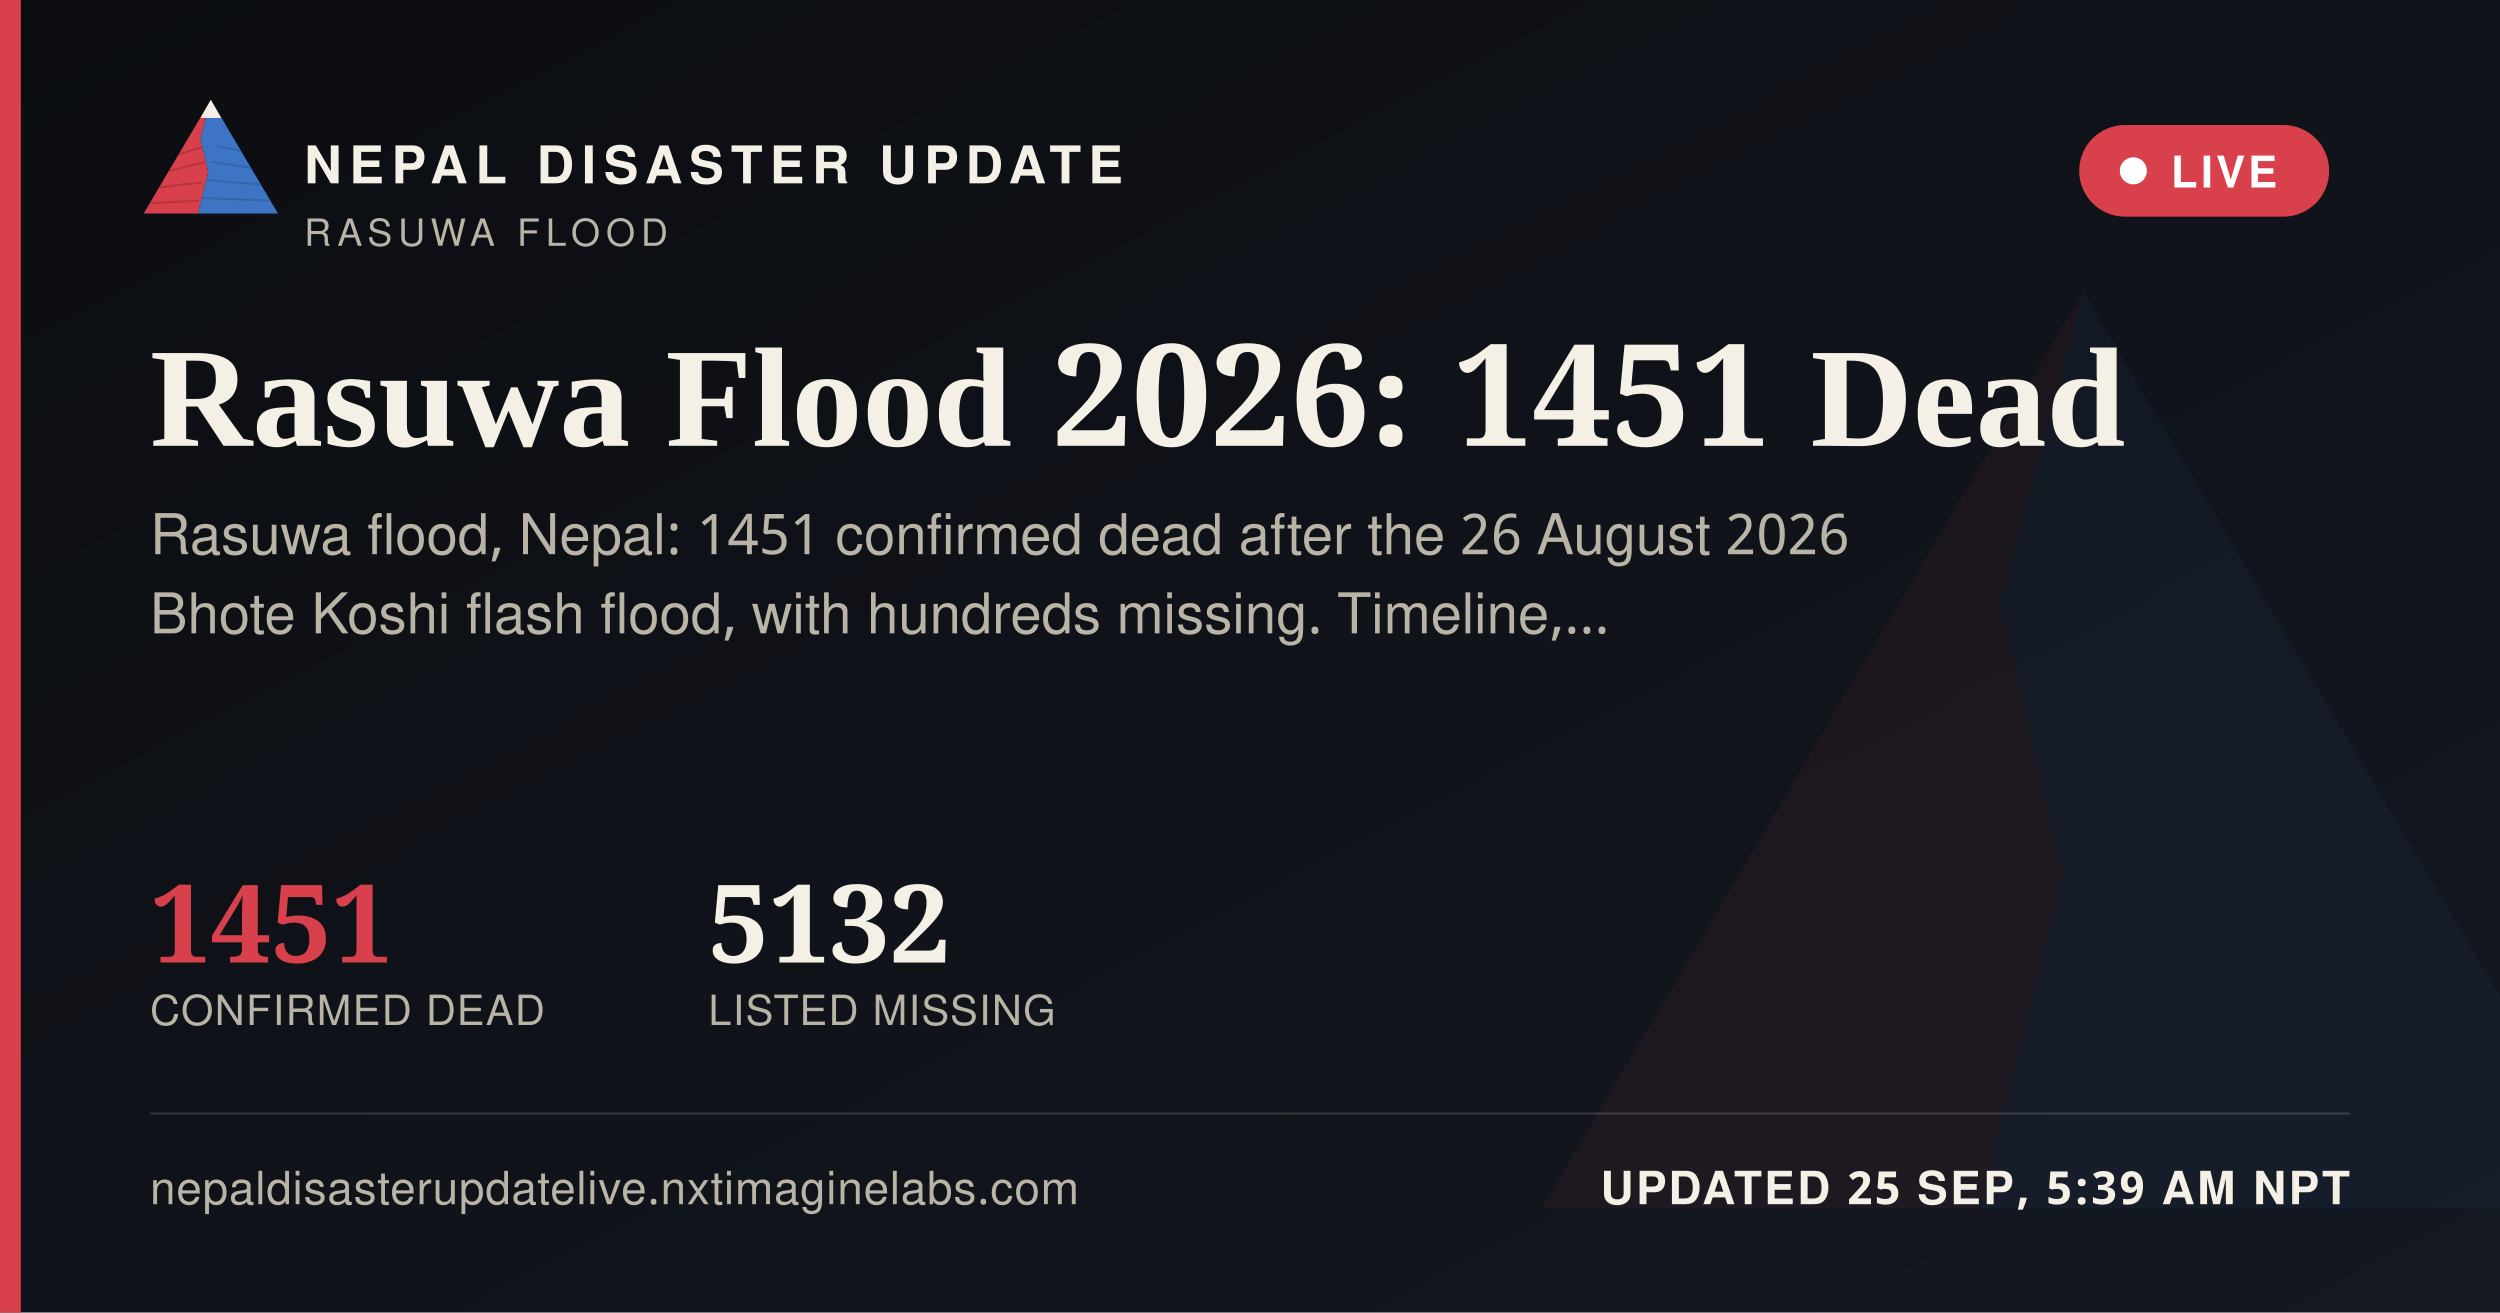
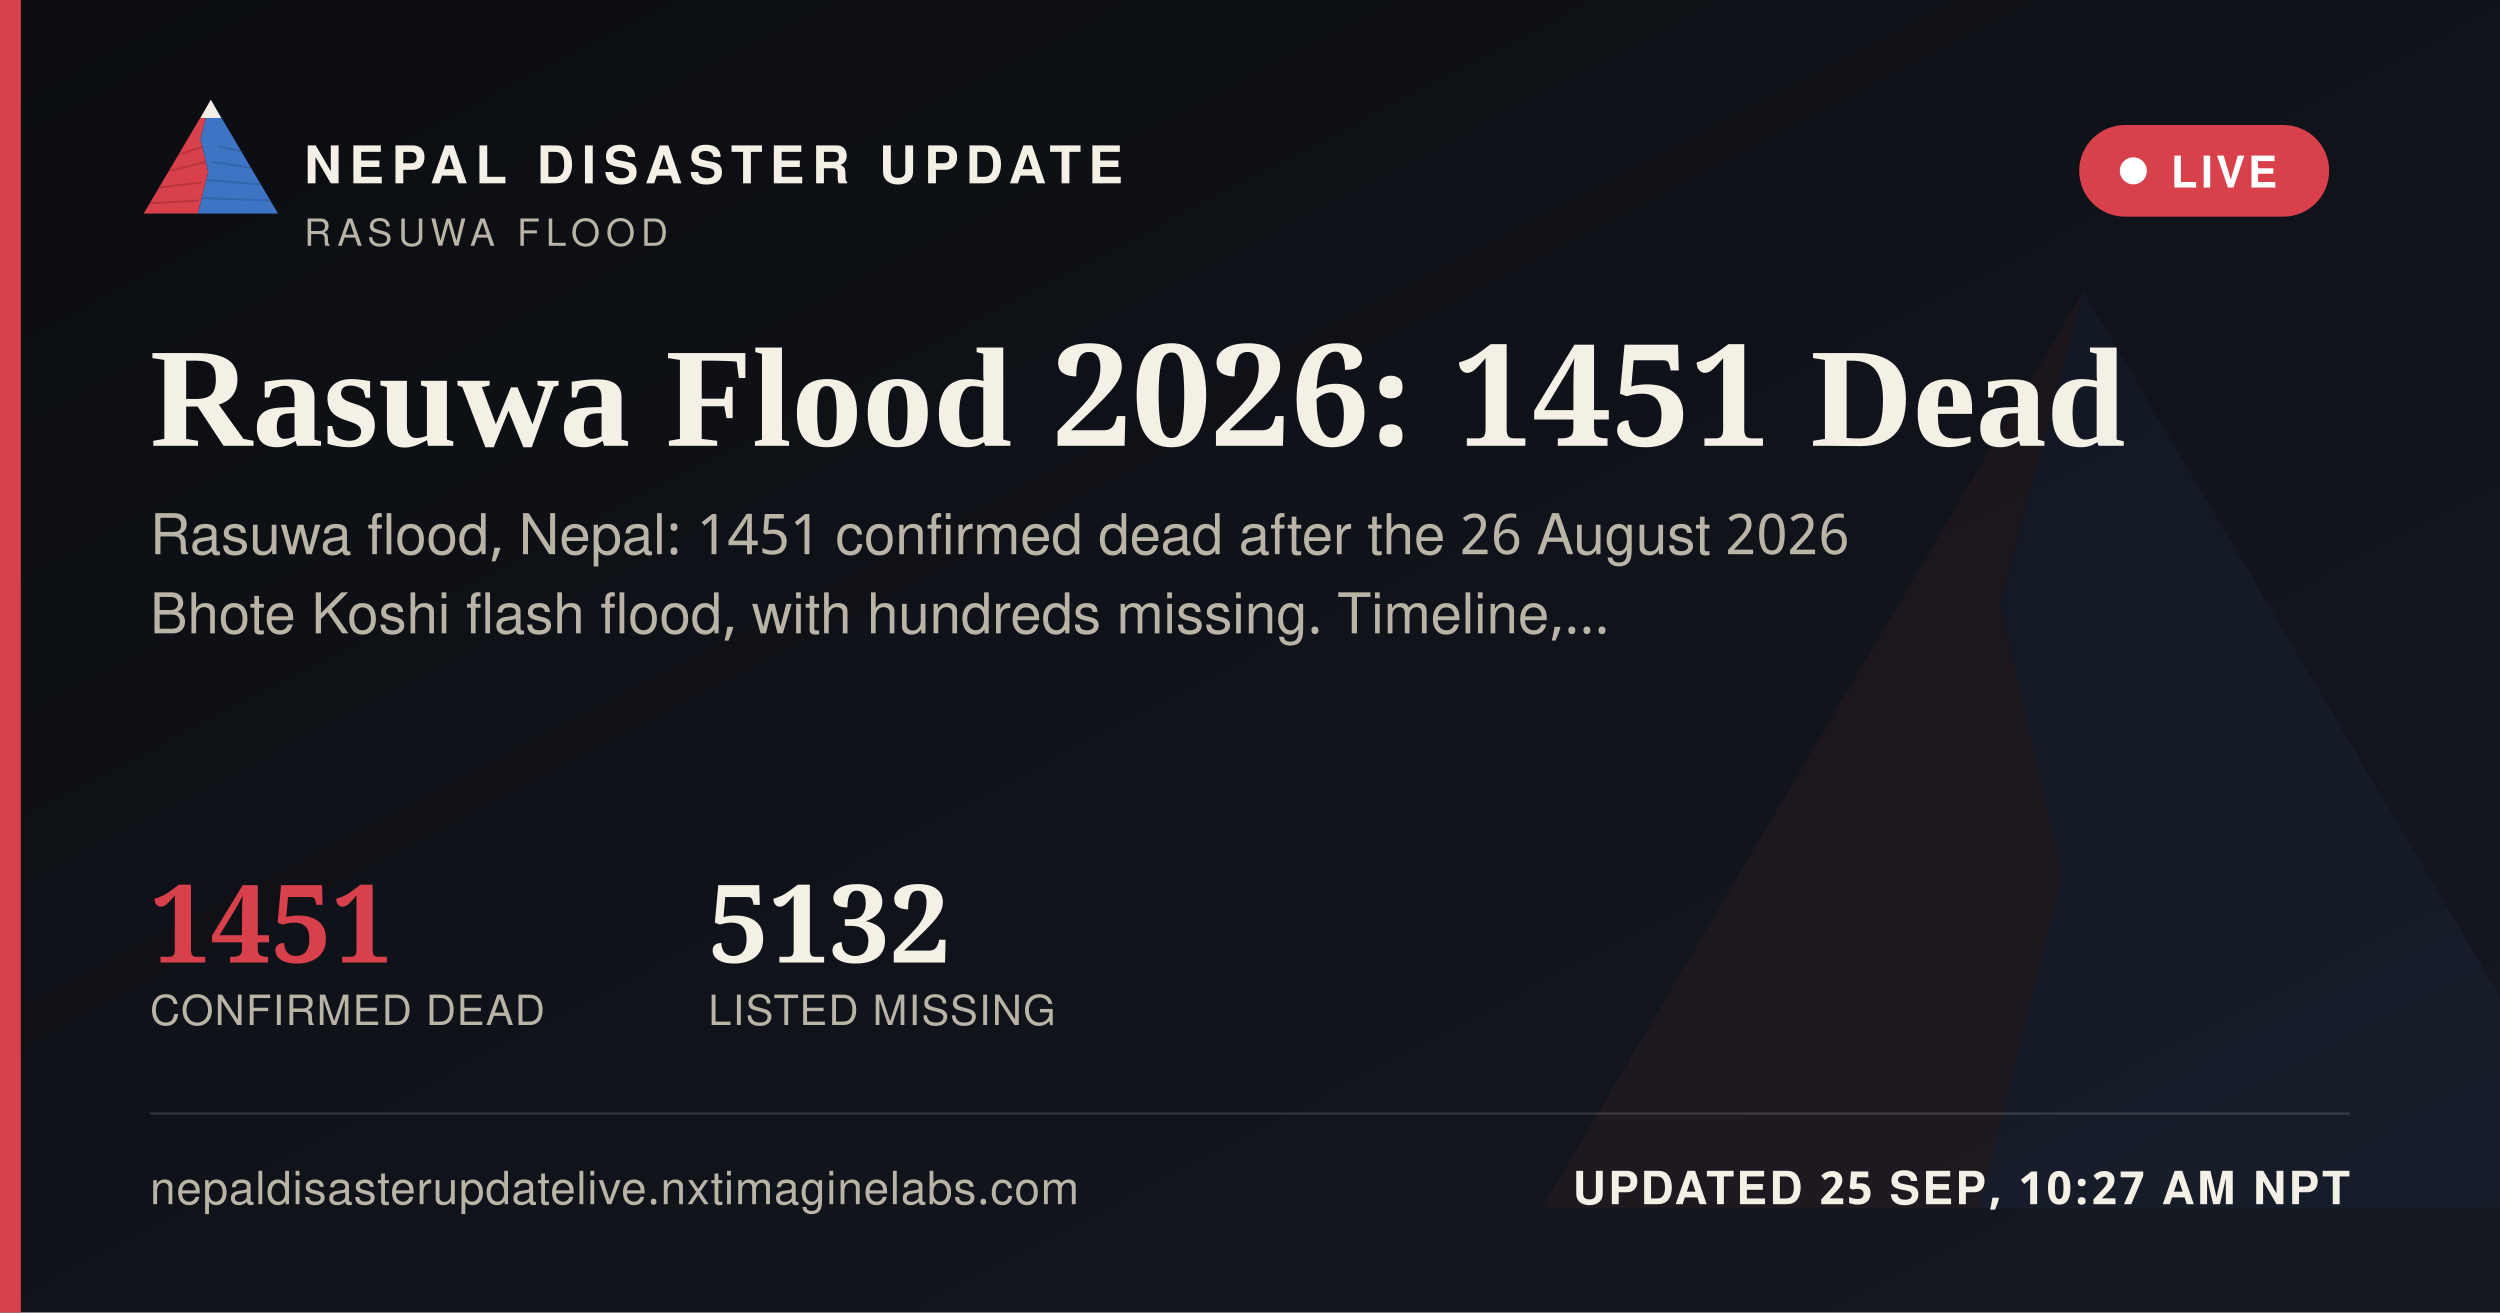
<svg xmlns="http://www.w3.org/2000/svg" width="1200" height="630" viewBox="0 0 1200 630">
  <defs>
    <linearGradient id="ogbg" x1="0" y1="0" x2="1" y2="1">
      <stop offset="0" stop-color="#0B0D11" />
      <stop offset="1" stop-color="#141821" />
    </linearGradient>
  </defs>
  <rect width="1200" height="630" fill="url(#ogbg)" />
  <g transform="translate(700,60) scale(5)" opacity="0.06">
    <polygon points="60,16 52,46 58,72 50,104 8,104" fill="#D8404B" />
    <polygon points="60,16 112,104 50,104 58,72 52,46" fill="#3D74C4" />
  </g>
  <rect x="0" y="0" width="10" height="630" fill="#D8404B" />
  <g transform="translate(64,38) scale(0.62)">
    <g>
      <defs>
        <clipPath id="ogLc">
          <polygon points="60,16 52,46 58,72 50,104 8,104" />
        </clipPath>
        <clipPath id="ogRc">
          <polygon points="60,16 112,104 50,104 58,72 52,46" />
        </clipPath>
      </defs>
      <polygon points="60,16 52,46 58,72 50,104 8,104" fill="#D8404B" />
      <g clip-path="url(#ogLc)" stroke="#A32A34" stroke-width="1.6" fill="none" opacity="0.55">
        <path d="M30,60 L55,52" />
        <path d="M24,72 L56,64" />
        <path d="M18,84 L53,80" />
        <path d="M13,96 L51,94" />
      </g>
      <polygon points="60,16 112,104 50,104 58,72 52,46" fill="#3D74C4" />
      <g clip-path="url(#ogRc)" stroke="#2A5793" stroke-width="1.6" fill="none" opacity="0.5">
        <path d="M65,52 L95,58" />
        <path d="M60,64 L100,70" />
        <path d="M56,78 L104,82" />
        <path d="M52,92 L108,94" />
      </g>
      <polygon points="60,16 52,30 68,30" fill="#F4F0E6" />
    </g>
  </g>
  <text x="146" y="88" font-family="'Public Sans', 'Noto Sans Devanagari', 'Helvetica Neue', Helvetica, Arial, sans-serif" font-size="25" font-weight="800" letter-spacing="3.6" fill="#F4F0E6">NEPAL DISASTER UPDATE</text>
  <text x="146" y="118" font-family="'Public Sans', 'Noto Sans Devanagari', 'Helvetica Neue', Helvetica, Arial, sans-serif" font-size="18" letter-spacing="2.8" fill="#B9B4A6">RASUWA FLOOD</text>
  <g>
    <rect x="998" y="60" width="120" height="44" rx="22" fill="#D8404B" stroke="none" />
    <circle cx="1024" cy="82" r="6.5" fill="#FFFFFF" />
    <text x="1042" y="90" font-family="'Public Sans', 'Noto Sans Devanagari', 'Helvetica Neue', Helvetica, Arial, sans-serif" font-size="21" font-weight="700" letter-spacing="1.6" fill="#FFFFFF">LIVE</text>
  </g>
  <text x="72" y="214" font-family="Newsreader, 'Noto Serif Devanagari', Georgia, 'Times New Roman', serif" font-size="68" font-weight="600" fill="#F4F0E6">Rasuwa Flood 2026: 1451 Dead</text>
  <text x="72" y="266" font-family="'Public Sans', 'Noto Sans Devanagari', 'Helvetica Neue', Helvetica, Arial, sans-serif" font-size="27" fill="#B9B4A6">Rasuwa flood, Nepal: 1451 confirmed dead after the 26 August 2026</text>
  <text x="72" y="304" font-family="'Public Sans', 'Noto Sans Devanagari', 'Helvetica Neue', Helvetica, Arial, sans-serif" font-size="27" fill="#B9B4A6">Bhote Koshi flash flood, with hundreds missing. Timeline,…</text>
  <g transform="translate(72,462)">
    <text x="0" y="0" font-family="Newsreader, 'Noto Serif Devanagari', Georgia, 'Times New Roman', serif" font-size="52" font-weight="600" fill="#D8404B">1451</text>
    <text x="0" y="30" font-family="'Public Sans', 'Noto Sans Devanagari', 'Helvetica Neue', Helvetica, Arial, sans-serif" font-size="20" letter-spacing="0.6" fill="#B9B4A6">CONFIRMED DEAD</text>
    <text x="268" y="0" font-family="Newsreader, 'Noto Serif Devanagari', Georgia, 'Times New Roman', serif" font-size="52" font-weight="600" fill="#F4F0E6">5132</text>
    <text x="268" y="30" font-family="'Public Sans', 'Noto Sans Devanagari', 'Helvetica Neue', Helvetica, Arial, sans-serif" font-size="20" letter-spacing="0.6" fill="#B9B4A6">LISTED MISSING</text>
  </g>
  <rect x="72" y="534" width="1056" height="1" fill="rgba(244,240,230,0.16)" />
  <text x="72" y="578" font-family="'Public Sans', 'Noto Sans Devanagari', 'Helvetica Neue', Helvetica, Arial, sans-serif" font-size="22" fill="#B9B4A6" letter-spacing="0.4">nepaldisasterupdatelive.nxtimaginelabs.com</text>
-   <text x="1128" y="578" text-anchor="end" font-family="'Public Sans', 'Noto Sans Devanagari', 'Helvetica Neue', Helvetica, Arial, sans-serif" font-size="22" font-weight="700" letter-spacing="1.2" fill="#F4F0E6">UPDATED 25 SEP, 5:39 AM NPT</text>
+   <text x="1128" y="578" text-anchor="end" font-family="'Public Sans', 'Noto Sans Devanagari', 'Helvetica Neue', Helvetica, Arial, sans-serif" font-size="22" font-weight="700" letter-spacing="1.2" fill="#F4F0E6">UPDATED 25 SEP, 10:27 AM NPT</text>
</svg>
